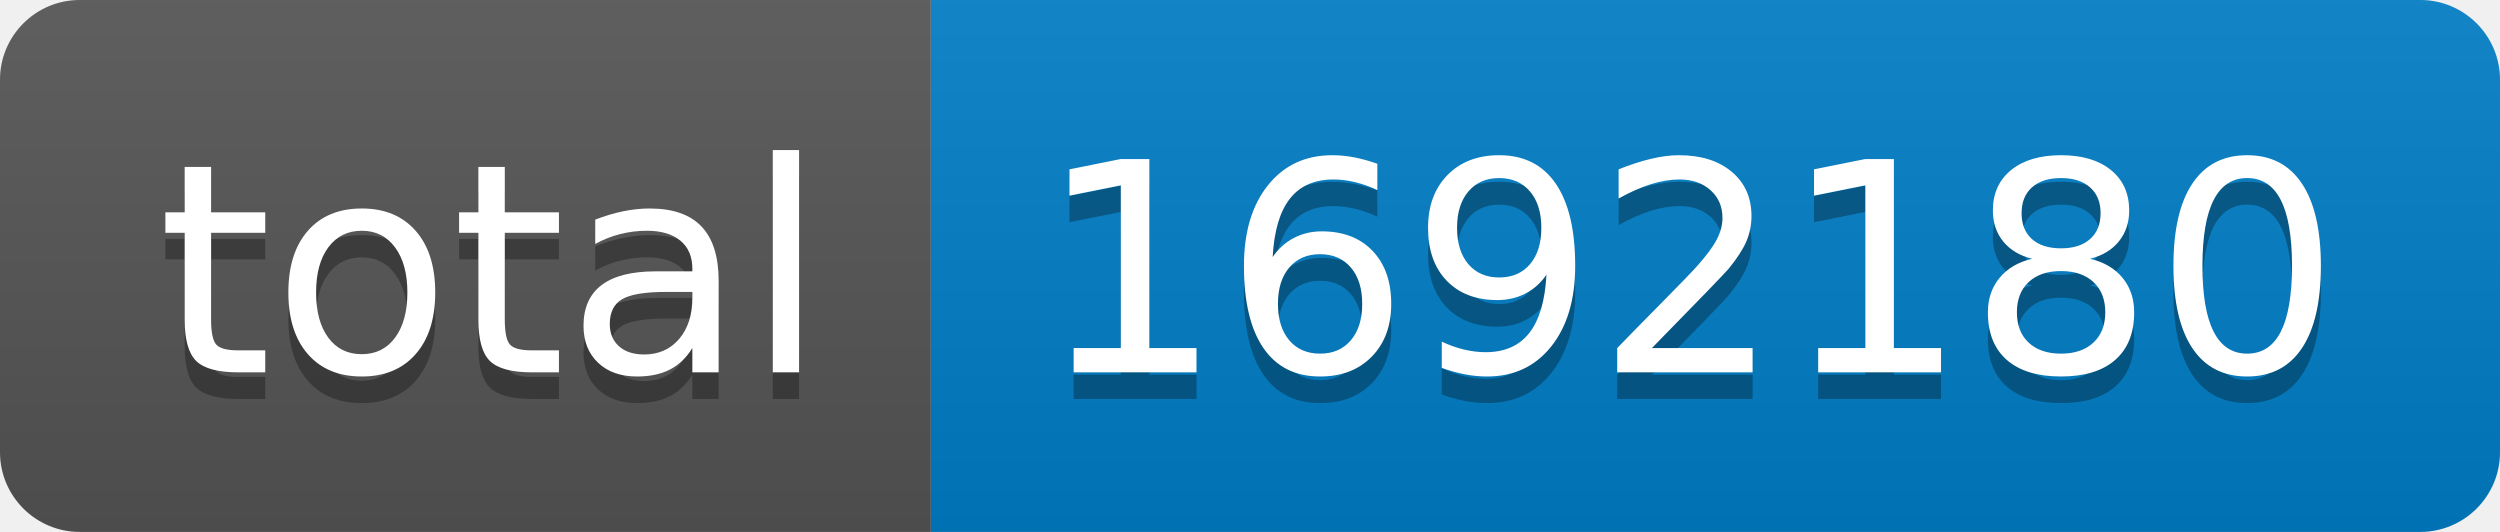
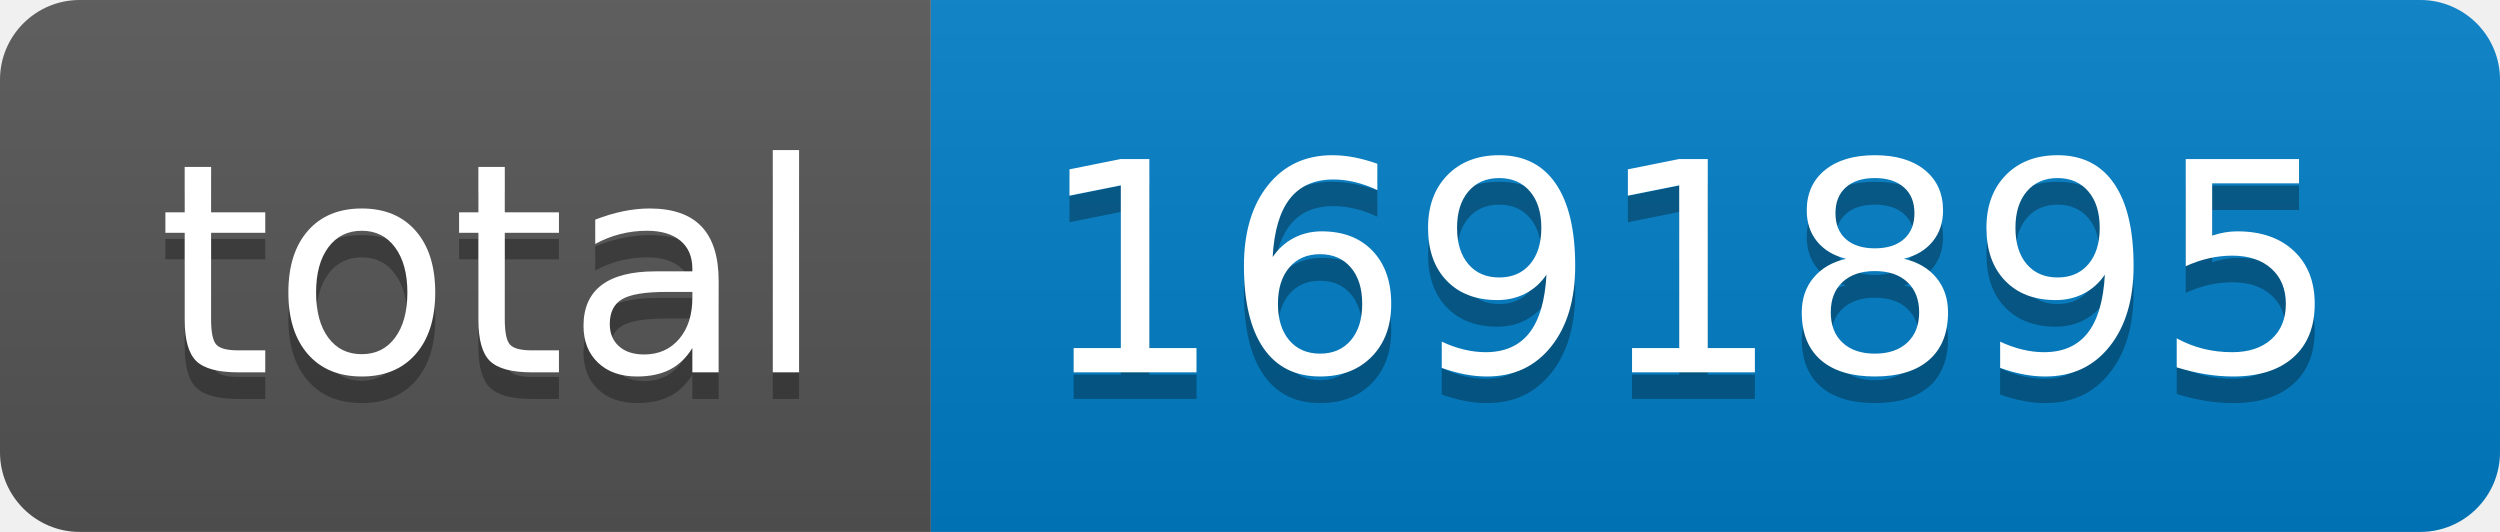
- <svg xmlns="http://www.w3.org/2000/svg" width="94" height="20" role="img" aria-label="total: 1692180">
+ <svg xmlns="http://www.w3.org/2000/svg" width="94" height="20" role="img" aria-label="total: 1691895">
  <linearGradient id="s" x2="0" y2="100%">
    <stop offset="0" stop-color="#bbb" stop-opacity=".1" />
    <stop offset="1" stop-opacity=".1" />
  </linearGradient>
  <clipPath id="r">
    <rect width="94" height="20" rx="3" fill="#fff" />
  </clipPath>
  <g clip-path="url(#r)">
    <rect width="35" height="20" fill="#555" />
    <rect x="35" width="59" height="20" fill="#007ec6" />
    <rect width="94" height="20" fill="url(#s)" />
  </g>
  <g fill="#fff" text-anchor="middle" font-family="Verdana,Geneva,DejaVu Sans,sans-serif" text-rendering="geometricPrecision" font-size="110">
    <text aria-hidden="true" x="185" y="150" fill="#010101" fill-opacity=".3" transform="scale(.1)" textLength="250">total</text>
    <text x="185" y="140" transform="scale(.1)" fill="#fff" textLength="250">total</text>
-     <text aria-hidden="true" x="635" y="150" fill="#010101" fill-opacity=".3" transform="scale(.1)" textLength="490">1692180</text>
-     <text x="635" y="140" transform="scale(.1)" fill="#fff" textLength="490">1692180</text>
+     <text aria-hidden="true" x="635" y="150" fill="#010101" fill-opacity=".3" transform="scale(.1)" textLength="490">1691895</text>
+     <text x="635" y="140" transform="scale(.1)" fill="#fff" textLength="490">1691895</text>
  </g>
</svg>
